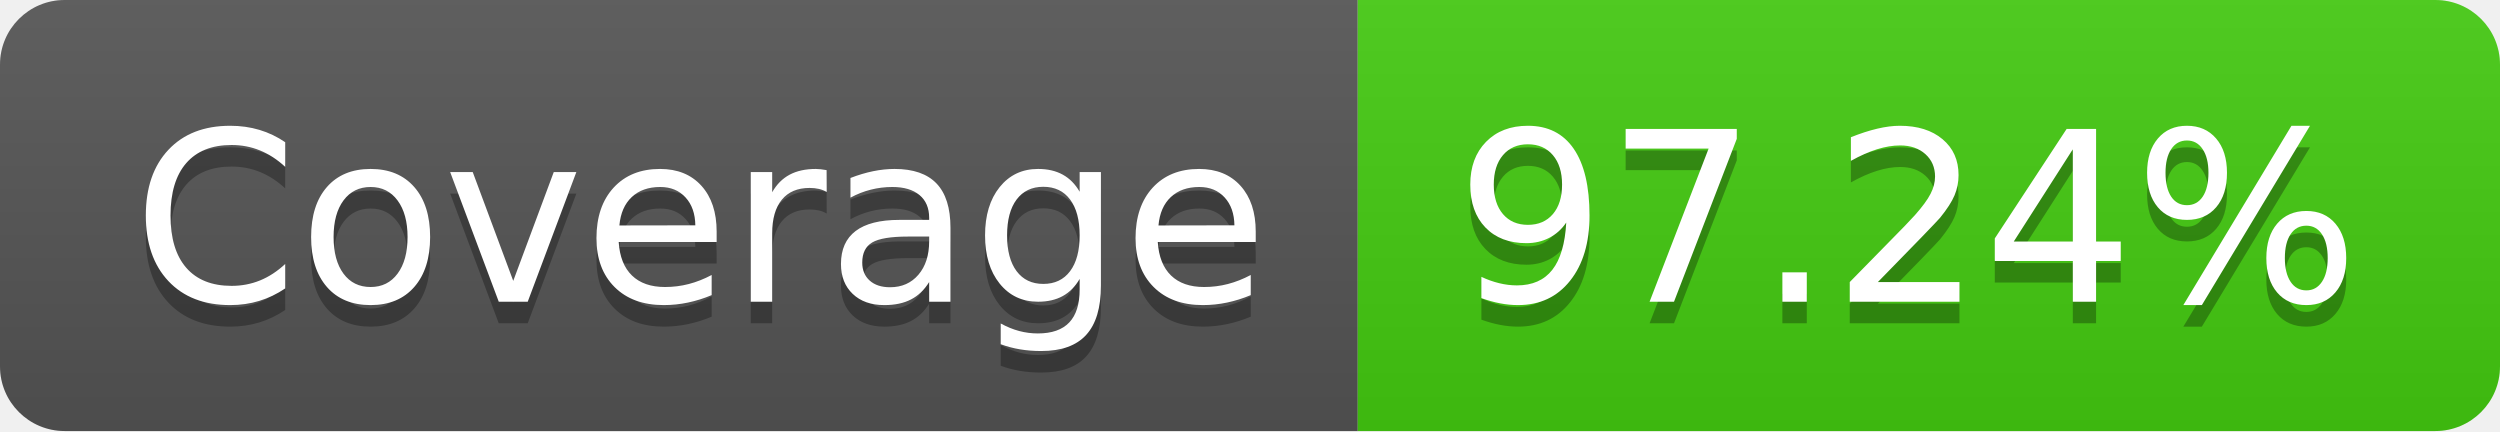
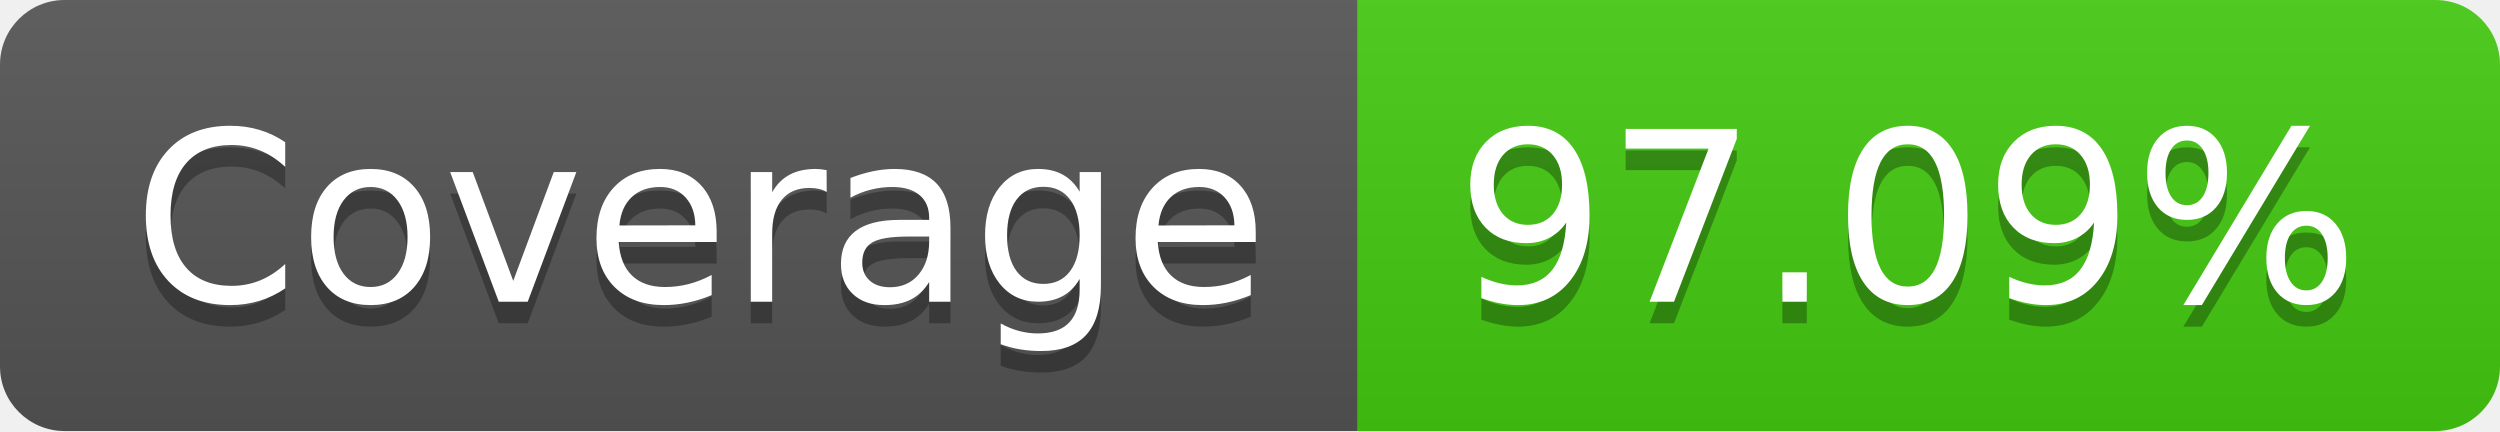
- <svg xmlns="http://www.w3.org/2000/svg" width="116" height="20" role="img" aria-label="Coverage: 97.24%">
+ <svg xmlns="http://www.w3.org/2000/svg" width="116" height="20" role="img" aria-label="Coverage: 97.09%">
  <linearGradient id="s" x2="0" y2="100%">
    <stop offset="0" stop-color="#bbb" stop-opacity=".1" />
    <stop offset="1" stop-opacity=".1" />
  </linearGradient>
  <clipPath id="r">
    <rect width="116" height="20" rx="3" fill="#fff" />
  </clipPath>
  <g clip-path="url(#r)">
    <rect width="63" height="20" fill="#555" />
    <rect x="63" width="53" height="20" fill="#4c1" />
    <rect width="116" height="20" fill="url(#s)" />
  </g>
  <g fill="#fff" text-anchor="middle" font-family="Verdana,Geneva,DejaVu Sans,sans-serif" text-rendering="geometricPrecision" font-size="110">
    <text aria-hidden="true" x="325" y="150" fill="#010101" fill-opacity=".3" transform="scale(.1)" textLength="530">Coverage</text>
    <text x="325" y="140" transform="scale(.1)" fill="#fff" textLength="530">Coverage</text>
-     <text aria-hidden="true" x="885" y="150" fill="#010101" fill-opacity=".3" transform="scale(.1)" textLength="430">97.24%</text>
-     <text x="885" y="140" transform="scale(.1)" fill="#fff" textLength="430">97.24%</text>
+     <text aria-hidden="true" x="885" y="150" fill="#010101" fill-opacity=".3" transform="scale(.1)" textLength="430">97.09%</text>
+     <text x="885" y="140" transform="scale(.1)" fill="#fff" textLength="430">97.09%</text>
  </g>
</svg>
